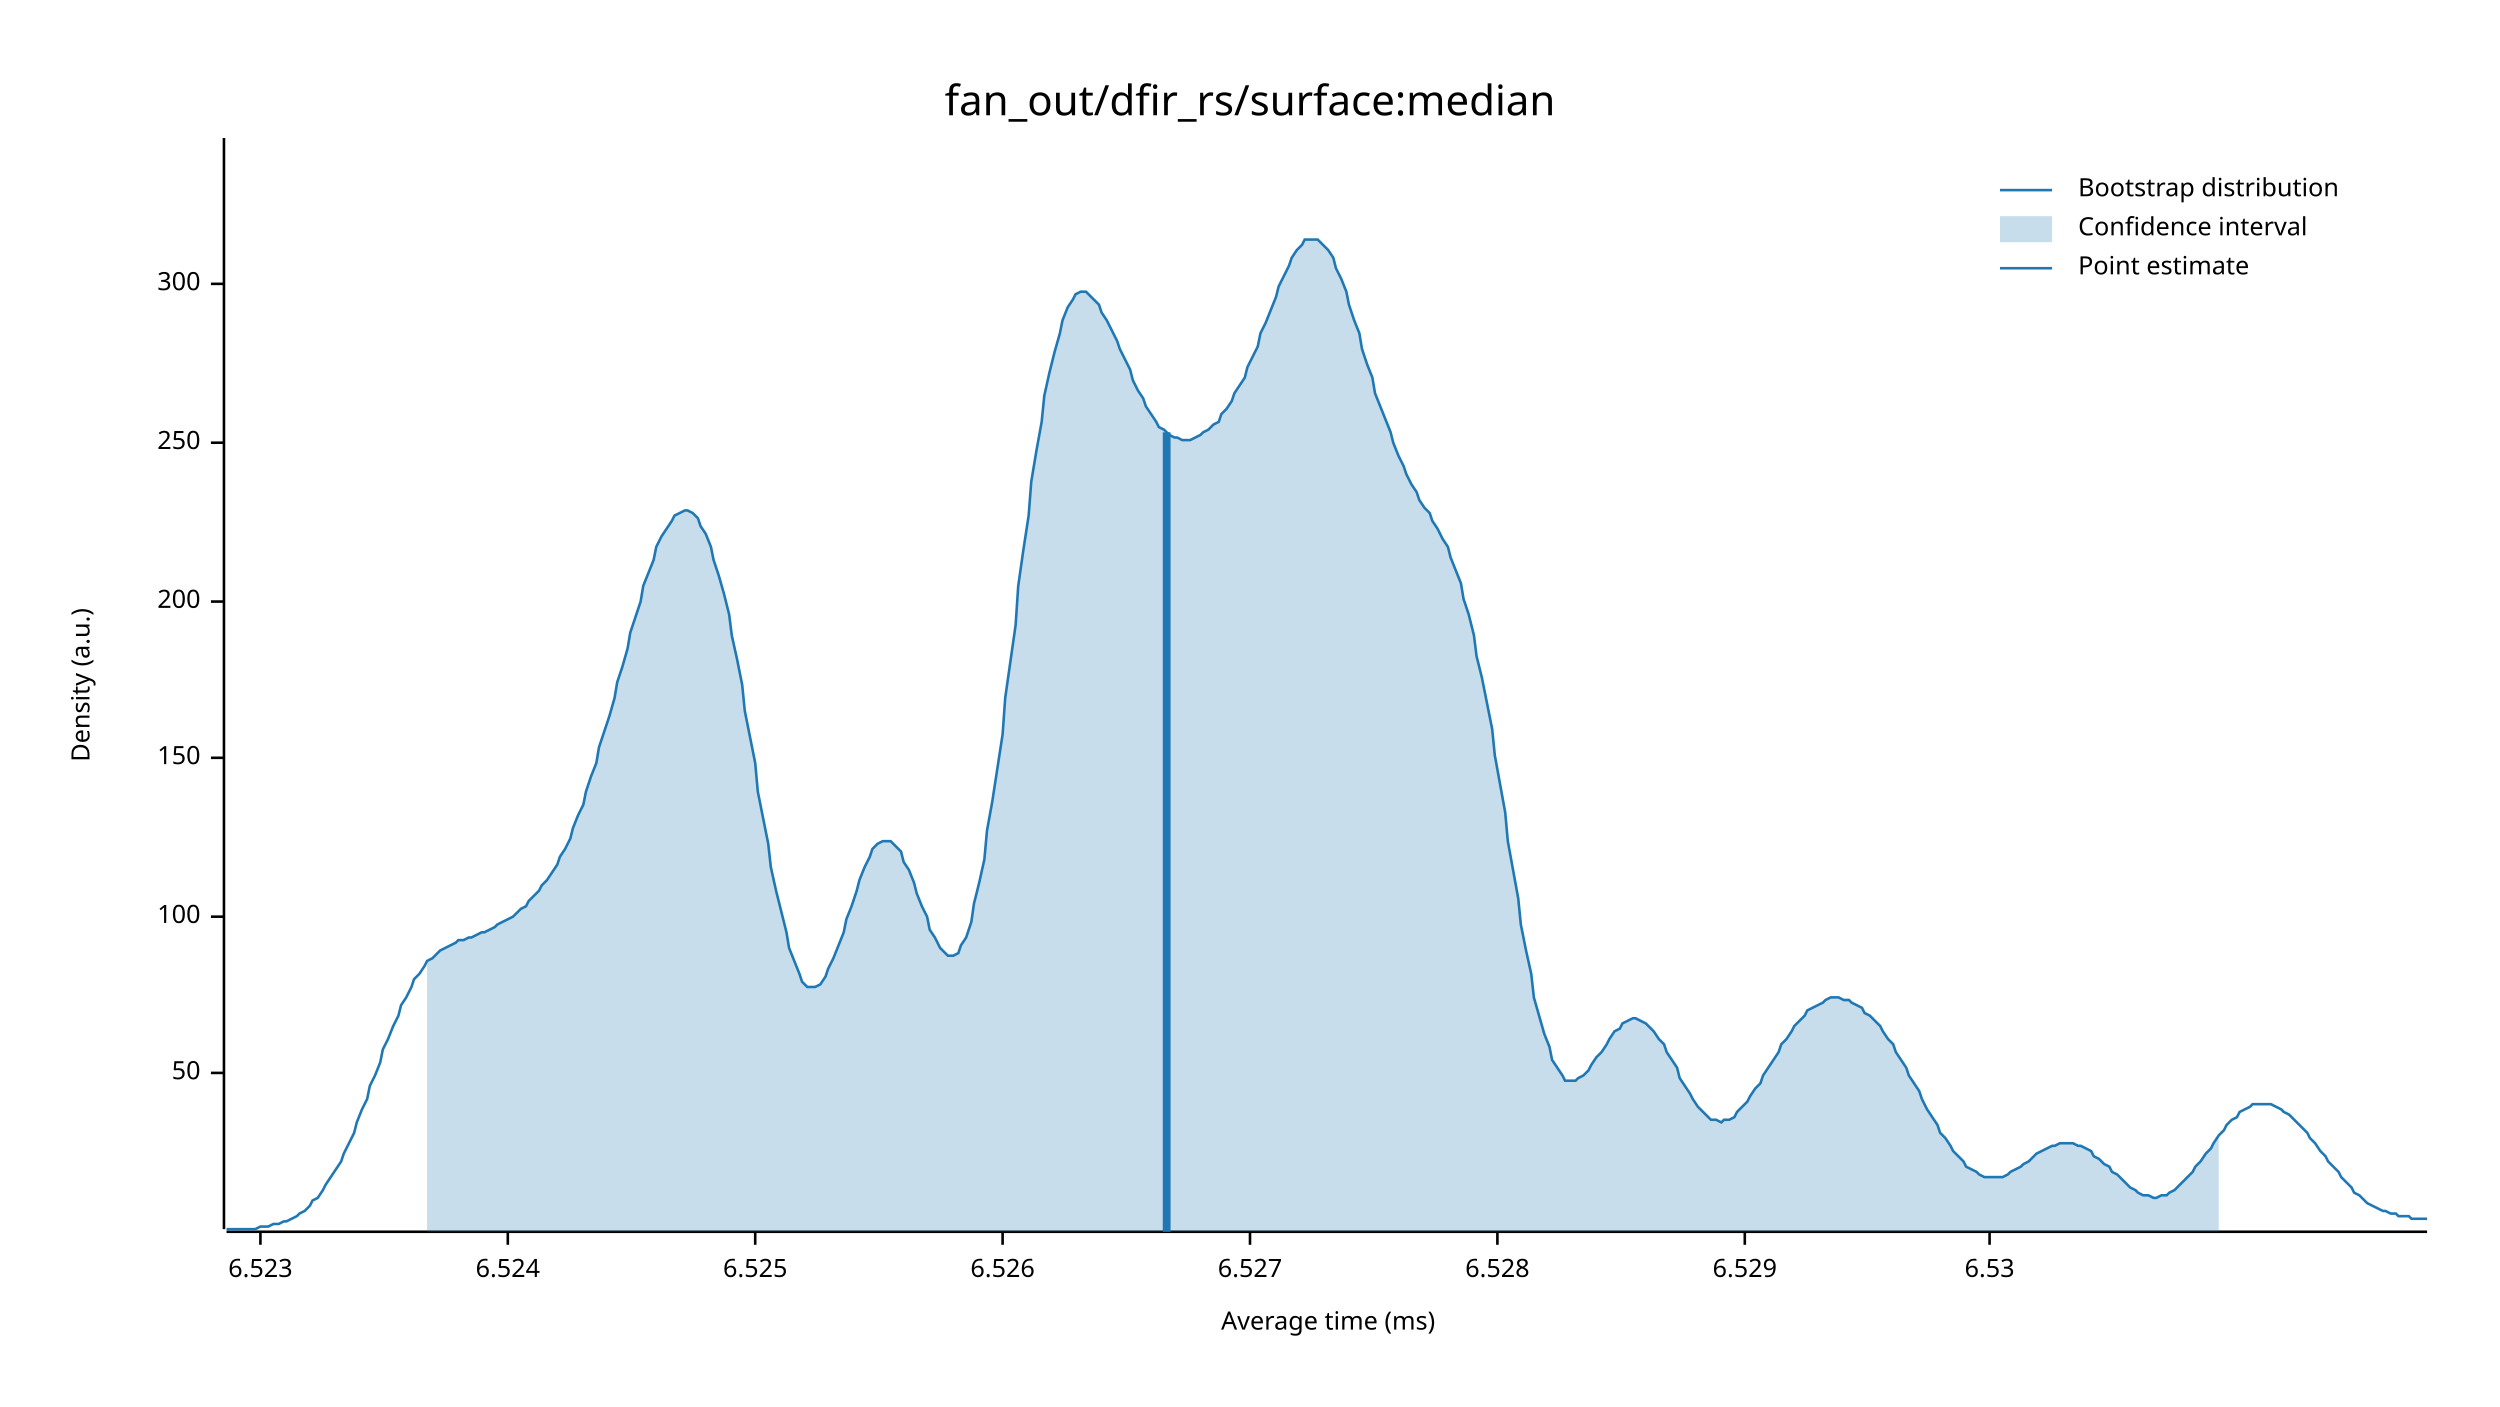
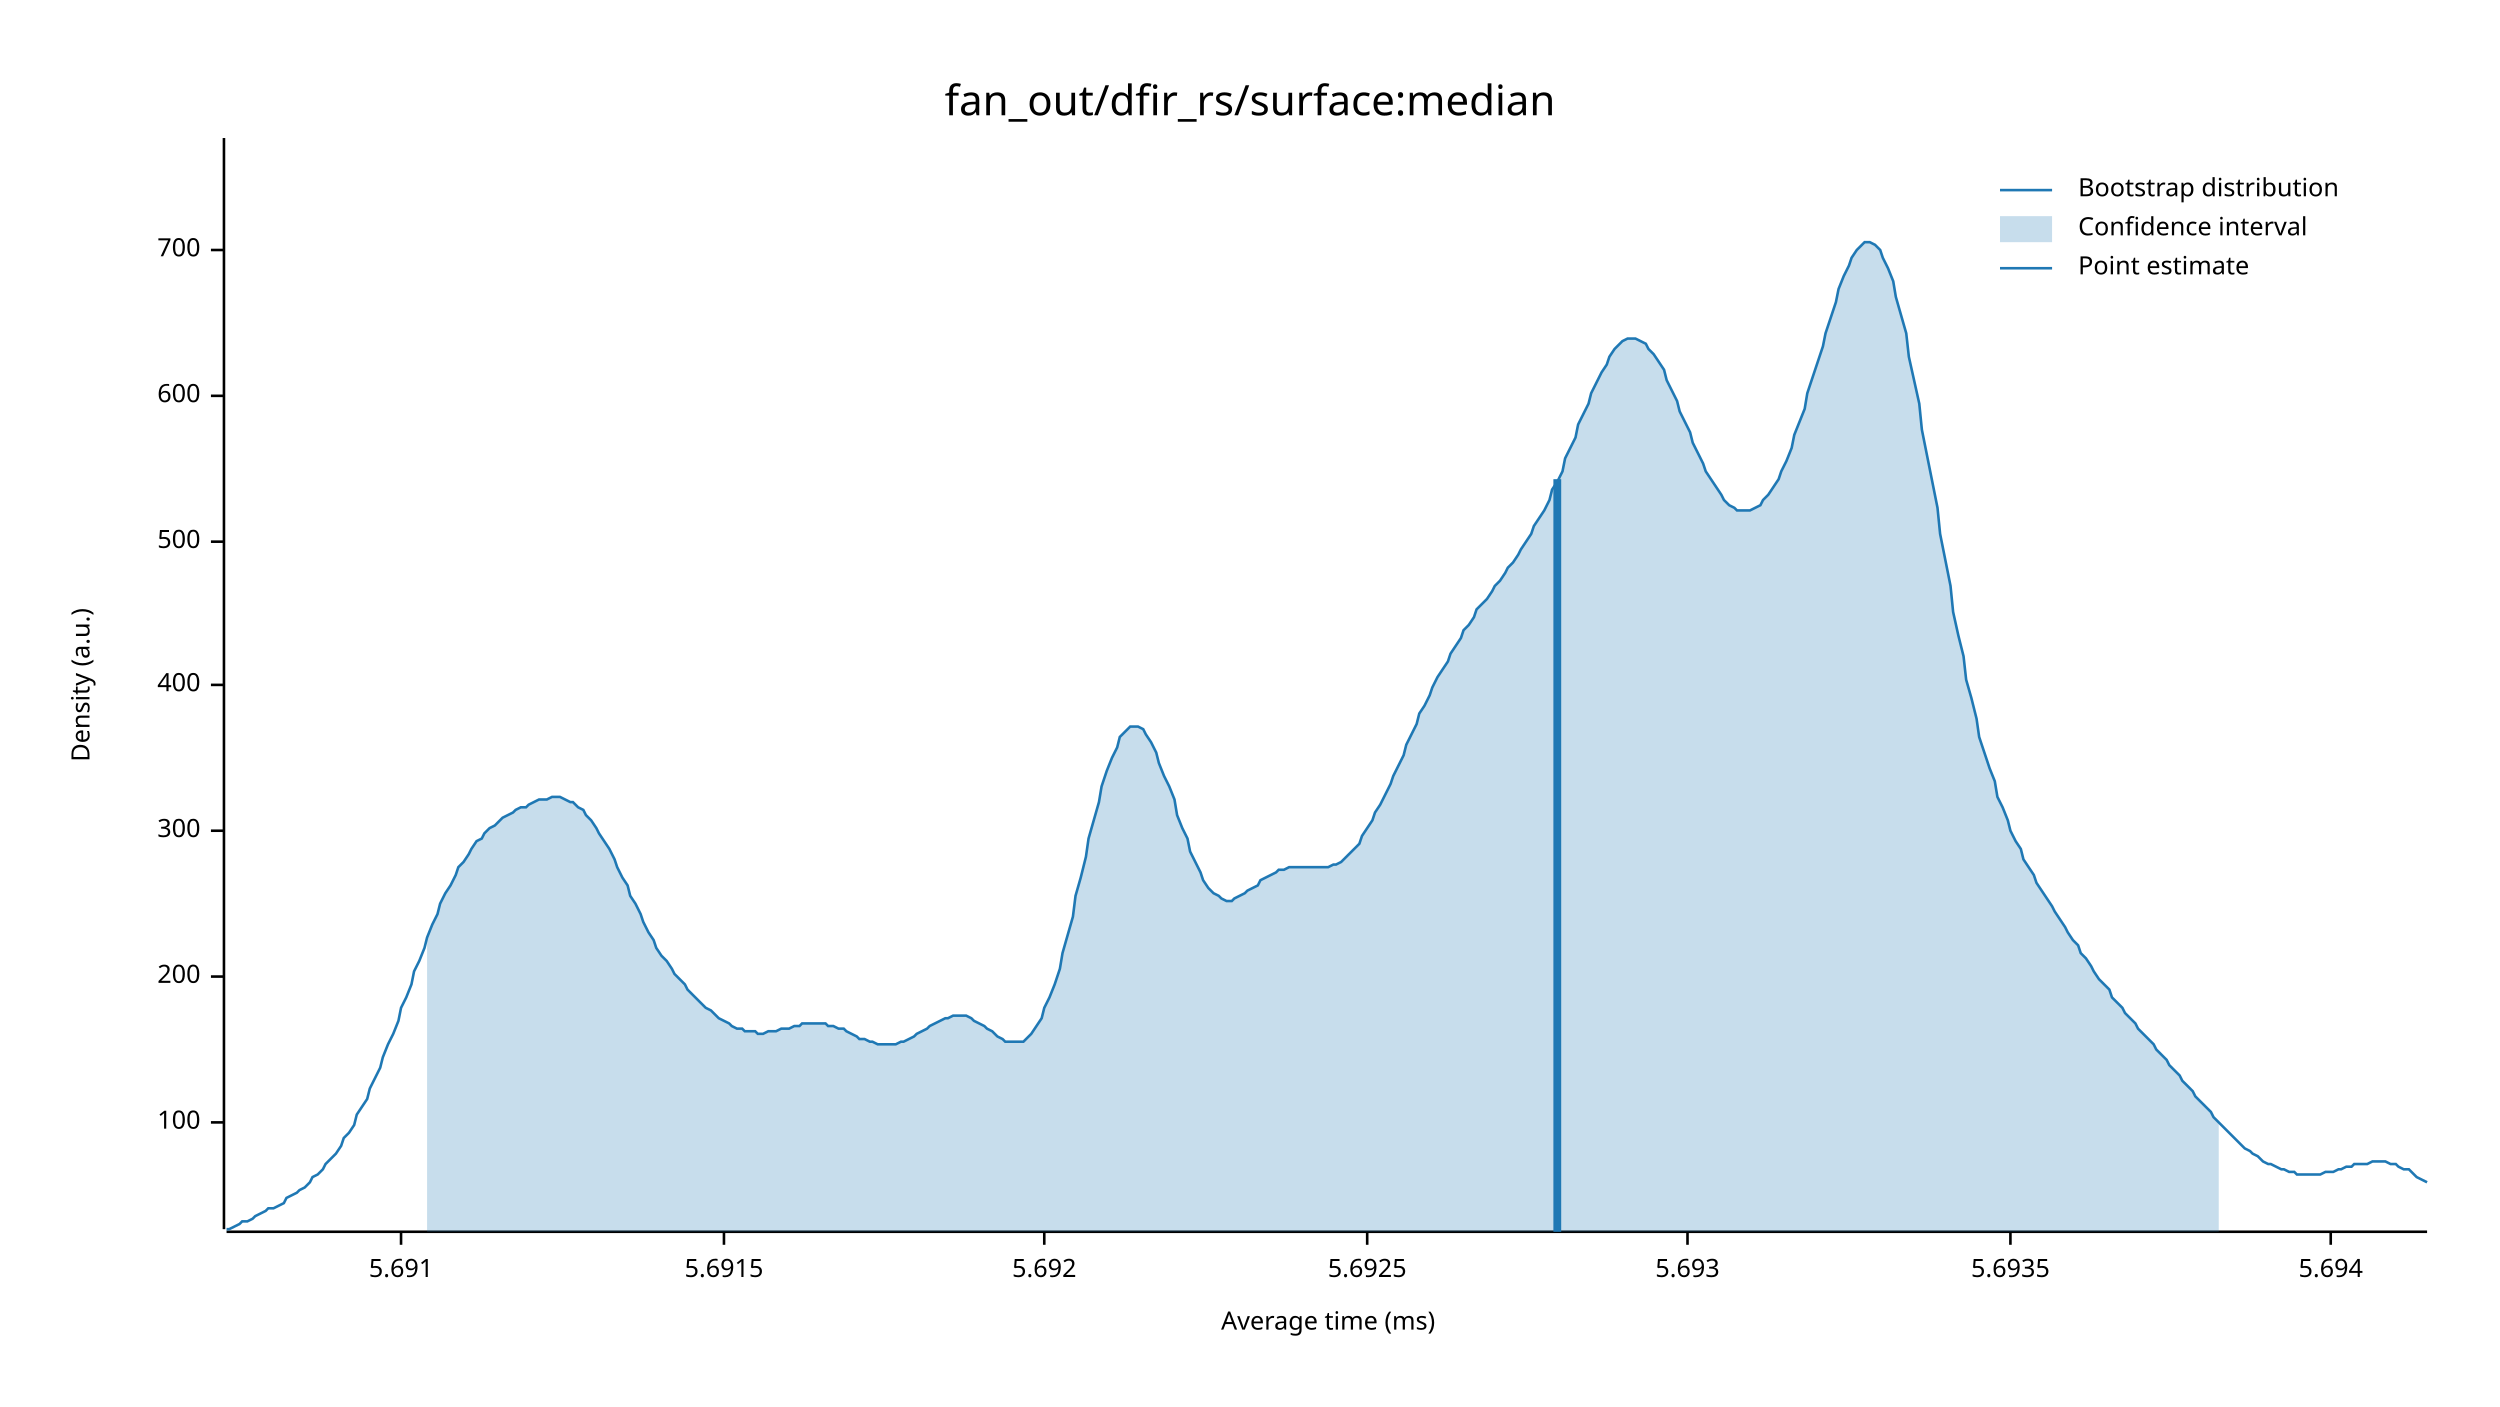
<svg xmlns="http://www.w3.org/2000/svg" width="960" height="540" viewBox="0 0 960 540">
  <text x="480" y="32" dy="0.76em" text-anchor="middle" font-family="sans-serif" font-size="16.129" opacity="1" fill="#000000">
fan_out/dfir_rs/surface:median
</text>
  <text x="27" y="263" dy="0.76em" text-anchor="middle" font-family="sans-serif" font-size="9.677" opacity="1" fill="#000000" transform="rotate(270, 27, 263)">
Density (a.u.)
</text>
  <text x="510" y="513" dy="-0.5ex" text-anchor="middle" font-family="sans-serif" font-size="9.677" opacity="1" fill="#000000">
Average time (ms)
</text>
  <polyline fill="none" opacity="1" stroke="#000000" stroke-width="1" points="86,53 86,472 " />
-   <text x="77" y="412" dy="0.5ex" text-anchor="end" font-family="sans-serif" font-size="9.677" opacity="1" fill="#000000">
- 50
- </text>
-   <polyline fill="none" opacity="1" stroke="#000000" stroke-width="1" points="81,412 86,412 " />
-   <text x="77" y="352" dy="0.5ex" text-anchor="end" font-family="sans-serif" font-size="9.677" opacity="1" fill="#000000">
+   <text x="77" y="431" dy="0.5ex" text-anchor="end" font-family="sans-serif" font-size="9.677" opacity="1" fill="#000000">
100
</text>
-   <polyline fill="none" opacity="1" stroke="#000000" stroke-width="1" points="81,352 86,352 " />
-   <text x="77" y="291" dy="0.5ex" text-anchor="end" font-family="sans-serif" font-size="9.677" opacity="1" fill="#000000">
- 150
- </text>
-   <polyline fill="none" opacity="1" stroke="#000000" stroke-width="1" points="81,291 86,291 " />
-   <text x="77" y="231" dy="0.5ex" text-anchor="end" font-family="sans-serif" font-size="9.677" opacity="1" fill="#000000">
+   <polyline fill="none" opacity="1" stroke="#000000" stroke-width="1" points="81,431 86,431 " />
+   <text x="77" y="375" dy="0.5ex" text-anchor="end" font-family="sans-serif" font-size="9.677" opacity="1" fill="#000000">
200
</text>
-   <polyline fill="none" opacity="1" stroke="#000000" stroke-width="1" points="81,231 86,231 " />
-   <text x="77" y="170" dy="0.5ex" text-anchor="end" font-family="sans-serif" font-size="9.677" opacity="1" fill="#000000">
- 250
- </text>
-   <polyline fill="none" opacity="1" stroke="#000000" stroke-width="1" points="81,170 86,170 " />
-   <text x="77" y="109" dy="0.5ex" text-anchor="end" font-family="sans-serif" font-size="9.677" opacity="1" fill="#000000">
+   <polyline fill="none" opacity="1" stroke="#000000" stroke-width="1" points="81,375 86,375 " />
+   <text x="77" y="319" dy="0.5ex" text-anchor="end" font-family="sans-serif" font-size="9.677" opacity="1" fill="#000000">
300
</text>
-   <polyline fill="none" opacity="1" stroke="#000000" stroke-width="1" points="81,109 86,109 " />
+   <polyline fill="none" opacity="1" stroke="#000000" stroke-width="1" points="81,319 86,319 " />
+   <text x="77" y="263" dy="0.5ex" text-anchor="end" font-family="sans-serif" font-size="9.677" opacity="1" fill="#000000">
+ 400
+ </text>
+   <polyline fill="none" opacity="1" stroke="#000000" stroke-width="1" points="81,263 86,263 " />
+   <text x="77" y="208" dy="0.5ex" text-anchor="end" font-family="sans-serif" font-size="9.677" opacity="1" fill="#000000">
+ 500
+ </text>
+   <polyline fill="none" opacity="1" stroke="#000000" stroke-width="1" points="81,208 86,208 " />
+   <text x="77" y="152" dy="0.5ex" text-anchor="end" font-family="sans-serif" font-size="9.677" opacity="1" fill="#000000">
+ 600
+ </text>
+   <polyline fill="none" opacity="1" stroke="#000000" stroke-width="1" points="81,152 86,152 " />
+   <text x="77" y="96" dy="0.5ex" text-anchor="end" font-family="sans-serif" font-size="9.677" opacity="1" fill="#000000">
+ 700
+ </text>
+   <polyline fill="none" opacity="1" stroke="#000000" stroke-width="1" points="81,96 86,96 " />
  <polyline fill="none" opacity="1" stroke="#000000" stroke-width="1" points="87,473 932,473 " />
-   <text x="100" y="483" dy="0.76em" text-anchor="middle" font-family="sans-serif" font-size="9.677" opacity="1" fill="#000000">
- 6.523
+   <text x="154" y="483" dy="0.76em" text-anchor="middle" font-family="sans-serif" font-size="9.677" opacity="1" fill="#000000">
+ 5.691
</text>
-   <polyline fill="none" opacity="1" stroke="#000000" stroke-width="1" points="100,473 100,478 " />
-   <text x="195" y="483" dy="0.76em" text-anchor="middle" font-family="sans-serif" font-size="9.677" opacity="1" fill="#000000">
- 6.524
+   <polyline fill="none" opacity="1" stroke="#000000" stroke-width="1" points="154,473 154,478 " />
+   <text x="278" y="483" dy="0.76em" text-anchor="middle" font-family="sans-serif" font-size="9.677" opacity="1" fill="#000000">
+ 5.6915
</text>
-   <polyline fill="none" opacity="1" stroke="#000000" stroke-width="1" points="195,473 195,478 " />
-   <text x="290" y="483" dy="0.76em" text-anchor="middle" font-family="sans-serif" font-size="9.677" opacity="1" fill="#000000">
- 6.525
+   <polyline fill="none" opacity="1" stroke="#000000" stroke-width="1" points="278,473 278,478 " />
+   <text x="401" y="483" dy="0.76em" text-anchor="middle" font-family="sans-serif" font-size="9.677" opacity="1" fill="#000000">
+ 5.692
</text>
-   <polyline fill="none" opacity="1" stroke="#000000" stroke-width="1" points="290,473 290,478 " />
-   <text x="385" y="483" dy="0.76em" text-anchor="middle" font-family="sans-serif" font-size="9.677" opacity="1" fill="#000000">
- 6.526
+   <polyline fill="none" opacity="1" stroke="#000000" stroke-width="1" points="401,473 401,478 " />
+   <text x="525" y="483" dy="0.76em" text-anchor="middle" font-family="sans-serif" font-size="9.677" opacity="1" fill="#000000">
+ 5.6925
</text>
-   <polyline fill="none" opacity="1" stroke="#000000" stroke-width="1" points="385,473 385,478 " />
-   <text x="480" y="483" dy="0.76em" text-anchor="middle" font-family="sans-serif" font-size="9.677" opacity="1" fill="#000000">
- 6.527
+   <polyline fill="none" opacity="1" stroke="#000000" stroke-width="1" points="525,473 525,478 " />
+   <text x="648" y="483" dy="0.76em" text-anchor="middle" font-family="sans-serif" font-size="9.677" opacity="1" fill="#000000">
+ 5.693
</text>
-   <polyline fill="none" opacity="1" stroke="#000000" stroke-width="1" points="480,473 480,478 " />
-   <text x="575" y="483" dy="0.76em" text-anchor="middle" font-family="sans-serif" font-size="9.677" opacity="1" fill="#000000">
- 6.528
+   <polyline fill="none" opacity="1" stroke="#000000" stroke-width="1" points="648,473 648,478 " />
+   <text x="772" y="483" dy="0.76em" text-anchor="middle" font-family="sans-serif" font-size="9.677" opacity="1" fill="#000000">
+ 5.6935
</text>
-   <polyline fill="none" opacity="1" stroke="#000000" stroke-width="1" points="575,473 575,478 " />
-   <text x="670" y="483" dy="0.76em" text-anchor="middle" font-family="sans-serif" font-size="9.677" opacity="1" fill="#000000">
- 6.529
+   <polyline fill="none" opacity="1" stroke="#000000" stroke-width="1" points="772,473 772,478 " />
+   <text x="895" y="483" dy="0.76em" text-anchor="middle" font-family="sans-serif" font-size="9.677" opacity="1" fill="#000000">
+ 5.694
</text>
-   <polyline fill="none" opacity="1" stroke="#000000" stroke-width="1" points="670,473 670,478 " />
-   <text x="764" y="483" dy="0.76em" text-anchor="middle" font-family="sans-serif" font-size="9.677" opacity="1" fill="#000000">
- 6.53
- </text>
-   <polyline fill="none" opacity="1" stroke="#000000" stroke-width="1" points="764,473 764,478 " />
-   <polyline fill="none" opacity="1" stroke="#1F78B4" stroke-width="1" points="87,472 88,472 90,472 92,472 93,472 95,472 97,472 98,472 100,471 102,471 103,471 105,470 107,470 109,469 110,469 112,468 114,467 115,466 117,465 119,463 120,461 122,460 124,457 125,455 127,452 129,449 131,446 132,443 134,439 136,435 137,431 139,426 141,422 142,417 144,413 146,408 147,403 149,399 151,394 153,390 154,386 156,383 158,379 159,376 161,374 163,371 164,369 166,368 168,366 169,365 171,364 173,363 175,362 176,361 178,361 180,360 181,360 183,359 185,358 186,358 188,357 190,356 191,355 193,354 195,353 197,352 198,351 200,349 202,348 203,346 205,344 207,342 208,340 210,338 212,335 214,332 215,329 217,326 219,322 220,318 222,313 224,309 225,304 227,298 229,293 230,287 232,281 234,275 236,268 237,262 239,256 241,249 242,243 244,237 246,231 247,225 249,220 251,215 252,210 254,206 256,203 258,200 259,198 261,197 263,196 264,196 266,197 268,199 269,202 271,205 273,210 274,215 276,221 278,228 280,236 281,244 283,253 285,263 286,273 288,283 290,293 291,304 293,314 295,324 296,333 298,342 300,350 302,358 303,364 305,369 307,374 308,377 310,379 312,379 313,379 315,378 317,375 318,372 320,368 322,363 324,358 325,353 327,348 329,342 330,338 332,333 334,329 335,326 337,324 339,323 341,323 342,323 344,325 346,327 347,331 349,334 351,339 352,343 354,348 356,352 357,357 359,360 361,364 363,366 364,367 366,367 368,366 369,363 371,360 373,354 374,347 376,339 378,330 379,319 381,308 383,295 385,282 386,268 388,254 390,240 391,225 393,211 395,198 396,185 398,173 400,162 401,152 403,143 405,135 407,128 408,123 410,118 412,115 413,113 415,112 417,112 418,113 420,115 422,117 423,120 425,123 427,127 429,131 430,134 432,138 434,142 435,146 437,150 439,153 440,156 442,159 444,162 445,164 447,165 449,167 451,168 452,168 454,169 456,169 457,169 459,168 461,167 462,166 464,165 466,163 468,162 469,159 471,157 473,154 474,151 476,148 478,145 479,141 481,137 483,133 484,128 486,124 488,119 490,114 491,110 493,106 495,102 496,99 498,96 500,94 501,92 503,92 505,92 506,92 508,94 510,96 512,99 513,103 515,107 517,112 518,117 520,123 522,128 523,134 525,140 527,145 528,151 530,156 532,161 534,166 535,170 537,175 539,179 540,182 542,186 544,189 545,192 547,195 549,197 550,200 552,203 554,207 556,210 557,214 559,219 561,224 562,230 564,236 566,244 567,252 569,260 571,270 573,280 574,290 576,301 578,312 579,323 581,334 583,345 584,355 586,365 588,374 589,383 591,390 593,397 595,402 596,407 598,410 600,413 601,415 603,415 605,415 606,414 608,413 610,411 611,409 613,406 615,404 617,401 618,399 620,396 622,395 623,393 625,392 627,391 628,391 630,392 632,393 633,394 635,396 637,399 639,401 640,404 642,407 644,410 645,414 647,417 649,420 650,422 652,425 654,427 655,428 657,430 659,430 661,431 662,430 664,430 666,429 667,427 669,425 671,423 672,421 674,418 676,416 677,413 679,410 681,407 683,404 684,401 686,399 688,396 689,394 691,392 693,390 694,388 696,387 698,386 700,385 701,384 703,383 705,383 706,383 708,384 710,384 711,385 713,386 715,387 716,389 718,390 720,392 722,394 723,396 725,399 727,401 728,404 730,407 732,410 733,413 735,416 737,419 738,422 740,426 742,429 744,432 745,435 747,437 749,440 750,442 752,444 754,446 755,448 757,449 759,450 760,451 762,452 764,452 766,452 767,452 769,452 771,451 772,450 774,449 776,448 777,447 779,446 781,444 782,443 784,442 786,441 788,440 789,440 791,439 793,439 794,439 796,439 798,440 799,440 801,441 803,442 804,444 806,445 808,447 810,448 811,450 813,451 815,453 816,454 818,456 820,457 821,458 823,459 825,459 827,460 828,460 830,459 832,459 833,458 835,457 837,455 838,454 840,452 842,450 843,448 845,446 847,443 849,441 850,439 852,436 854,434 855,432 857,430 859,429 860,427 862,426 864,425 865,424 867,424 869,424 871,424 872,424 874,425 876,426 877,427 879,428 881,430 882,431 884,433 886,435 887,437 889,439 891,442 893,444 894,446 896,448 898,450 899,452 901,454 903,456 904,458 906,459 908,461 909,462 911,463 913,464 915,465 916,465 918,466 920,466 921,467 923,467 925,467 926,468 928,468 930,468 932,468 " />
-   <polygon opacity="0.25" fill="#1F78B4" points="164,369 166,368 168,366 169,365 171,364 173,363 175,362 176,361 178,361 180,360 181,360 183,359 185,358 186,358 188,357 190,356 191,355 193,354 195,353 197,352 198,351 200,349 202,348 203,346 205,344 207,342 208,340 210,338 212,335 214,332 215,329 217,326 219,322 220,318 222,313 224,309 225,304 227,298 229,293 230,287 232,281 234,275 236,268 237,262 239,256 241,249 242,243 244,237 246,231 247,225 249,220 251,215 252,210 254,206 256,203 258,200 259,198 261,197 263,196 264,196 266,197 268,199 269,202 271,205 273,210 274,215 276,221 278,228 280,236 281,244 283,253 285,263 286,273 288,283 290,293 291,304 293,314 295,324 296,333 298,342 300,350 302,358 303,364 305,369 307,374 308,377 310,379 312,379 313,379 315,378 317,375 318,372 320,368 322,363 324,358 325,353 327,348 329,342 330,338 332,333 334,329 335,326 337,324 339,323 341,323 342,323 344,325 346,327 347,331 349,334 351,339 352,343 354,348 356,352 357,357 359,360 361,364 363,366 364,367 366,367 368,366 369,363 371,360 373,354 374,347 376,339 378,330 379,319 381,308 383,295 385,282 386,268 388,254 390,240 391,225 393,211 395,198 396,185 398,173 400,162 401,152 403,143 405,135 407,128 408,123 410,118 412,115 413,113 415,112 417,112 418,113 420,115 422,117 423,120 425,123 427,127 429,131 430,134 432,138 434,142 435,146 437,150 439,153 440,156 442,159 444,162 445,164 447,165 449,167 451,168 452,168 454,169 456,169 457,169 459,168 461,167 462,166 464,165 466,163 468,162 469,159 471,157 473,154 474,151 476,148 478,145 479,141 481,137 483,133 484,128 486,124 488,119 490,114 491,110 493,106 495,102 496,99 498,96 500,94 501,92 503,92 505,92 506,92 508,94 510,96 512,99 513,103 515,107 517,112 518,117 520,123 522,128 523,134 525,140 527,145 528,151 530,156 532,161 534,166 535,170 537,175 539,179 540,182 542,186 544,189 545,192 547,195 549,197 550,200 552,203 554,207 556,210 557,214 559,219 561,224 562,230 564,236 566,244 567,252 569,260 571,270 573,280 574,290 576,301 578,312 579,323 581,334 583,345 584,355 586,365 588,374 589,383 591,390 593,397 595,402 596,407 598,410 600,413 601,415 603,415 605,415 606,414 608,413 610,411 611,409 613,406 615,404 617,401 618,399 620,396 622,395 623,393 625,392 627,391 628,391 630,392 632,393 633,394 635,396 637,399 639,401 640,404 642,407 644,410 645,414 647,417 649,420 650,422 652,425 654,427 655,428 657,430 659,430 661,431 662,430 664,430 666,429 667,427 669,425 671,423 672,421 674,418 676,416 677,413 679,410 681,407 683,404 684,401 686,399 688,396 689,394 691,392 693,390 694,388 696,387 698,386 700,385 701,384 703,383 705,383 706,383 708,384 710,384 711,385 713,386 715,387 716,389 718,390 720,392 722,394 723,396 725,399 727,401 728,404 730,407 732,410 733,413 735,416 737,419 738,422 740,426 742,429 744,432 745,435 747,437 749,440 750,442 752,444 754,446 755,448 757,449 759,450 760,451 762,452 764,452 766,452 767,452 769,452 771,451 772,450 774,449 776,448 777,447 779,446 781,444 782,443 784,442 786,441 788,440 789,440 791,439 793,439 794,439 796,439 798,440 799,440 801,441 803,442 804,444 806,445 808,447 810,448 811,450 813,451 815,453 816,454 818,456 820,457 821,458 823,459 825,459 827,460 828,460 830,459 832,459 833,458 835,457 837,455 838,454 840,452 842,450 843,448 845,446 847,443 849,441 850,439 852,436 852,473 164,473 " />
-   <polyline fill="none" opacity="1" stroke="#1F78B4" stroke-width="3" points="448,473 448,166 " />
+   <polyline fill="none" opacity="1" stroke="#000000" stroke-width="1" points="895,473 895,478 " />
+   <polyline fill="none" opacity="1" stroke="#1F78B4" stroke-width="1" points="87,472 88,472 90,471 92,470 93,469 95,469 97,468 98,467 100,466 102,465 103,464 105,464 107,463 109,462 110,460 112,459 114,458 115,457 117,456 119,454 120,452 122,451 124,449 125,447 127,445 129,443 131,440 132,437 134,435 136,432 137,428 139,425 141,422 142,418 144,414 146,410 147,406 149,401 151,397 153,392 154,387 156,383 158,378 159,373 161,369 163,364 164,360 166,355 168,351 169,347 171,343 173,340 175,336 176,333 178,331 180,328 181,326 183,323 185,322 186,320 188,318 190,317 191,316 193,314 195,313 197,312 198,311 200,310 202,310 203,309 205,308 207,307 208,307 210,307 212,306 214,306 215,306 217,307 219,308 220,308 222,310 224,311 225,313 227,315 229,318 230,320 232,323 234,326 236,330 237,333 239,337 241,340 242,344 244,347 246,351 247,354 249,358 251,361 252,364 254,367 256,369 258,372 259,374 261,376 263,378 264,380 266,382 268,384 269,385 271,387 273,388 274,389 276,391 278,392 280,393 281,394 283,395 285,395 286,396 288,396 290,396 291,397 293,397 295,396 296,396 298,396 300,395 302,395 303,395 305,394 307,394 308,393 310,393 312,393 313,393 315,393 317,393 318,394 320,394 322,395 324,395 325,396 327,397 329,398 330,399 332,399 334,400 335,400 337,401 339,401 341,401 342,401 344,401 346,400 347,400 349,399 351,398 352,397 354,396 356,395 357,394 359,393 361,392 363,391 364,391 366,390 368,390 369,390 371,390 373,391 374,392 376,393 378,394 379,395 381,396 383,398 385,399 386,400 388,400 390,400 391,400 393,400 395,398 396,397 398,394 400,391 401,387 403,383 405,378 407,372 408,366 410,359 412,352 413,344 415,337 417,329 418,322 420,315 422,308 423,302 425,296 427,291 429,287 430,283 432,281 434,279 435,279 437,279 439,280 440,282 442,285 444,289 445,293 447,298 449,302 451,307 452,313 454,318 456,322 457,327 459,331 461,335 462,338 464,341 466,343 468,344 469,345 471,346 473,346 474,345 476,344 478,343 479,342 481,341 483,340 484,338 486,337 488,336 490,335 491,334 493,334 495,333 496,333 498,333 500,333 501,333 503,333 505,333 506,333 508,333 510,333 512,332 513,332 515,331 517,329 518,328 520,326 522,324 523,321 525,318 527,315 528,312 530,309 532,305 534,301 535,298 537,294 539,290 540,286 542,282 544,278 545,274 547,271 549,267 550,264 552,260 554,257 556,254 557,251 559,248 561,245 562,242 564,240 566,237 567,234 569,232 571,230 573,227 574,225 576,223 578,220 579,218 581,216 583,213 584,211 586,208 588,205 589,202 591,199 593,196 595,192 596,188 598,185 600,181 601,176 603,172 605,168 606,163 608,159 610,155 611,151 613,147 615,143 617,140 618,137 620,134 622,132 623,131 625,130 627,130 628,130 630,131 632,132 633,134 635,136 637,139 639,142 640,146 642,150 644,154 645,158 647,162 649,166 650,170 652,174 654,178 655,181 657,184 659,187 661,190 662,192 664,194 666,195 667,196 669,196 671,196 672,196 674,195 676,194 677,192 679,190 681,187 683,184 684,181 686,177 688,172 689,167 691,162 693,157 694,151 696,145 698,139 700,133 701,128 703,122 705,116 706,111 708,106 710,102 711,99 713,96 715,94 716,93 718,93 720,94 722,96 723,99 725,103 727,108 728,114 730,121 732,128 733,137 735,146 737,155 738,165 740,175 742,185 744,195 745,205 747,215 749,225 750,235 752,244 754,252 755,261 757,268 759,276 760,283 762,289 764,295 766,300 767,306 769,310 771,315 772,319 774,323 776,326 777,330 779,333 781,336 782,339 784,342 786,345 788,348 789,350 791,353 793,356 794,358 796,361 798,363 799,366 801,368 803,371 804,373 806,376 808,378 810,380 811,383 813,385 815,387 816,389 818,391 820,393 821,395 823,397 825,399 827,401 828,403 830,405 832,407 833,409 835,411 837,413 838,415 840,417 842,419 843,421 845,423 847,425 849,427 850,429 852,431 854,433 855,434 857,436 859,438 860,439 862,441 864,442 865,443 867,444 869,446 871,447 872,447 874,448 876,449 877,449 879,450 881,450 882,451 884,451 886,451 887,451 889,451 891,451 893,450 894,450 896,450 898,449 899,449 901,448 903,448 904,447 906,447 908,447 909,447 911,446 913,446 915,446 916,446 918,447 920,447 921,448 923,449 925,449 926,450 928,452 930,453 932,454 " />
+   <polygon opacity="0.25" fill="#1F78B4" points="164,360 166,355 168,351 169,347 171,343 173,340 175,336 176,333 178,331 180,328 181,326 183,323 185,322 186,320 188,318 190,317 191,316 193,314 195,313 197,312 198,311 200,310 202,310 203,309 205,308 207,307 208,307 210,307 212,306 214,306 215,306 217,307 219,308 220,308 222,310 224,311 225,313 227,315 229,318 230,320 232,323 234,326 236,330 237,333 239,337 241,340 242,344 244,347 246,351 247,354 249,358 251,361 252,364 254,367 256,369 258,372 259,374 261,376 263,378 264,380 266,382 268,384 269,385 271,387 273,388 274,389 276,391 278,392 280,393 281,394 283,395 285,395 286,396 288,396 290,396 291,397 293,397 295,396 296,396 298,396 300,395 302,395 303,395 305,394 307,394 308,393 310,393 312,393 313,393 315,393 317,393 318,394 320,394 322,395 324,395 325,396 327,397 329,398 330,399 332,399 334,400 335,400 337,401 339,401 341,401 342,401 344,401 346,400 347,400 349,399 351,398 352,397 354,396 356,395 357,394 359,393 361,392 363,391 364,391 366,390 368,390 369,390 371,390 373,391 374,392 376,393 378,394 379,395 381,396 383,398 385,399 386,400 388,400 390,400 391,400 393,400 395,398 396,397 398,394 400,391 401,387 403,383 405,378 407,372 408,366 410,359 412,352 413,344 415,337 417,329 418,322 420,315 422,308 423,302 425,296 427,291 429,287 430,283 432,281 434,279 435,279 437,279 439,280 440,282 442,285 444,289 445,293 447,298 449,302 451,307 452,313 454,318 456,322 457,327 459,331 461,335 462,338 464,341 466,343 468,344 469,345 471,346 473,346 474,345 476,344 478,343 479,342 481,341 483,340 484,338 486,337 488,336 490,335 491,334 493,334 495,333 496,333 498,333 500,333 501,333 503,333 505,333 506,333 508,333 510,333 512,332 513,332 515,331 517,329 518,328 520,326 522,324 523,321 525,318 527,315 528,312 530,309 532,305 534,301 535,298 537,294 539,290 540,286 542,282 544,278 545,274 547,271 549,267 550,264 552,260 554,257 556,254 557,251 559,248 561,245 562,242 564,240 566,237 567,234 569,232 571,230 573,227 574,225 576,223 578,220 579,218 581,216 583,213 584,211 586,208 588,205 589,202 591,199 593,196 595,192 596,188 598,185 600,181 601,176 603,172 605,168 606,163 608,159 610,155 611,151 613,147 615,143 617,140 618,137 620,134 622,132 623,131 625,130 627,130 628,130 630,131 632,132 633,134 635,136 637,139 639,142 640,146 642,150 644,154 645,158 647,162 649,166 650,170 652,174 654,178 655,181 657,184 659,187 661,190 662,192 664,194 666,195 667,196 669,196 671,196 672,196 674,195 676,194 677,192 679,190 681,187 683,184 684,181 686,177 688,172 689,167 691,162 693,157 694,151 696,145 698,139 700,133 701,128 703,122 705,116 706,111 708,106 710,102 711,99 713,96 715,94 716,93 718,93 720,94 722,96 723,99 725,103 727,108 728,114 730,121 732,128 733,137 735,146 737,155 738,165 740,175 742,185 744,195 745,205 747,215 749,225 750,235 752,244 754,252 755,261 757,268 759,276 760,283 762,289 764,295 766,300 767,306 769,310 771,315 772,319 774,323 776,326 777,330 779,333 781,336 782,339 784,342 786,345 788,348 789,350 791,353 793,356 794,358 796,361 798,363 799,366 801,368 803,371 804,373 806,376 808,378 810,380 811,383 813,385 815,387 816,389 818,391 820,393 821,395 823,397 825,399 827,401 828,403 830,405 832,407 833,409 835,411 837,413 838,415 840,417 842,419 843,421 845,423 847,425 849,427 850,429 852,431 852,473 164,473 " />
+   <polyline fill="none" opacity="1" stroke="#1F78B4" stroke-width="3" points="598,473 598,184 " />
  <text x="798" y="68" dy="0.76em" text-anchor="start" font-family="sans-serif" font-size="9.677" opacity="1" fill="#000000">
Bootstrap distribution
</text>
  <text x="798" y="83" dy="0.76em" text-anchor="start" font-family="sans-serif" font-size="9.677" opacity="1" fill="#000000">
Confidence interval
</text>
  <text x="798" y="98" dy="0.76em" text-anchor="start" font-family="sans-serif" font-size="9.677" opacity="1" fill="#000000">
Point estimate
</text>
  <polyline fill="none" opacity="1" stroke="#1F78B4" stroke-width="1" points="768,73 788,73 " />
  <rect x="768" y="83" width="20" height="10" opacity="0.25" fill="#1F78B4" stroke="none" />
  <polyline fill="none" opacity="1" stroke="#1F78B4" stroke-width="1" points="768,103 788,103 " />
</svg>
